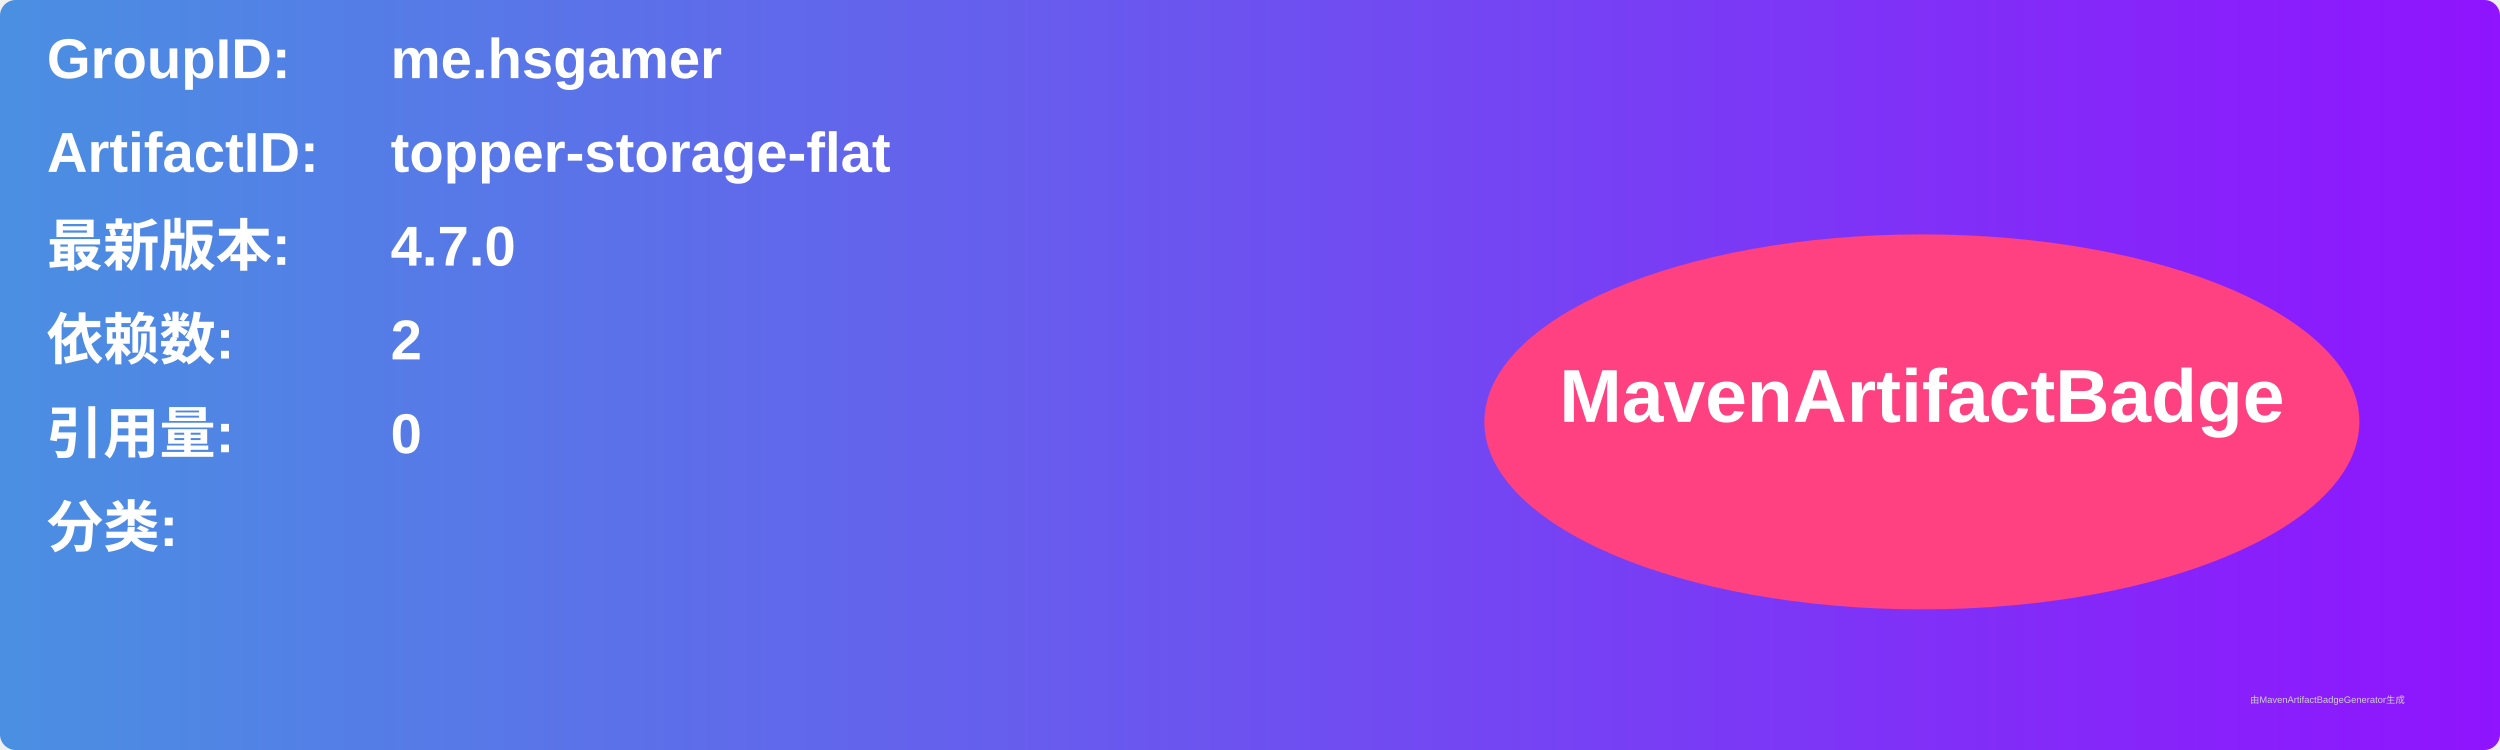
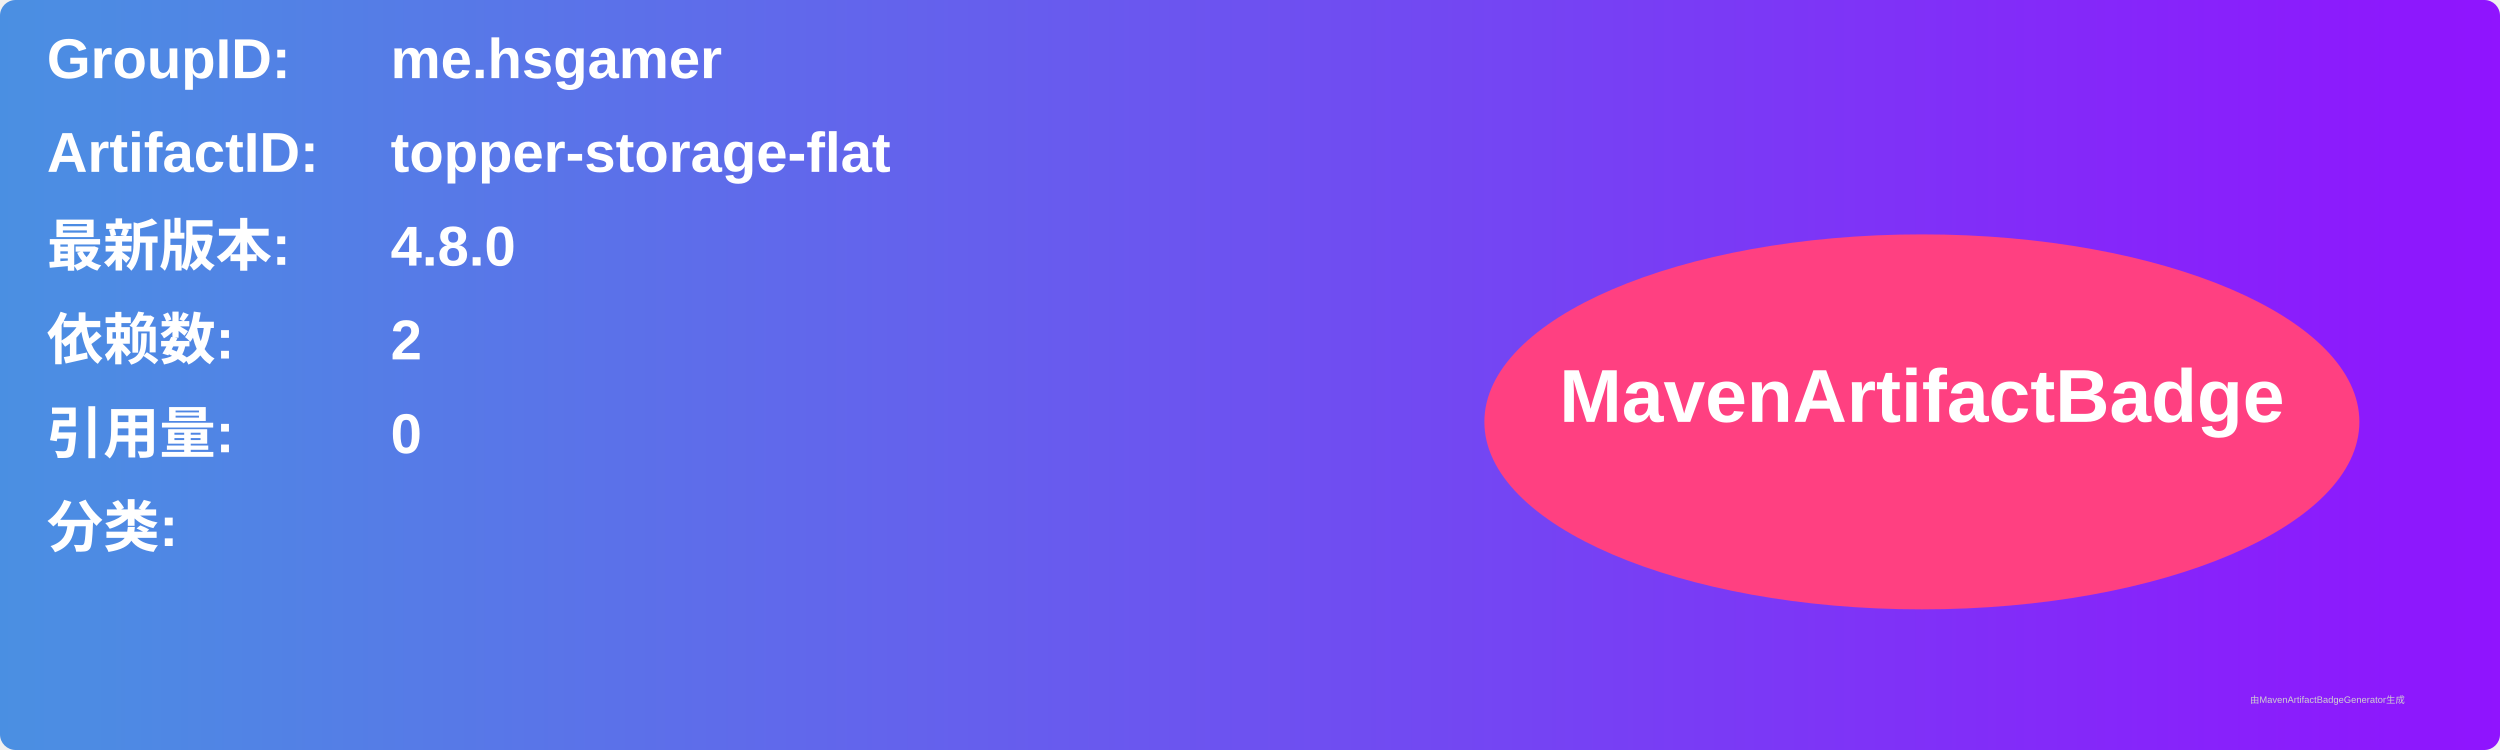
<svg xmlns="http://www.w3.org/2000/svg" width="800" height="240" viewBox="0 0 800 240">
  <linearGradient id="grad" x1="0%" y1="0%" x2="100%" y2="0%">
    <stop offset="0%" stop-color="#4a90e2" />
    <stop offset="100%" stop-color="#9013fe" />
  </linearGradient>
  <rect width="100%" height="100%" rx="5" ry="5" fill="url(#grad)" />
  <g transform="translate(15, 15)">
    <text x="0" y="10" font-family="Arial" font-size="18" fill="white" font-weight="bold" width="260">GroupID:</text>
    <text x="110" y="10" font-family="Arial" font-size="18" fill="white" font-weight="bold" width="460">me.hsgamer</text>
    <text x="0" y="40" font-family="Arial" font-size="18" fill="white" font-weight="bold" width="260">ArtifactID:</text>
    <text x="110" y="40" font-family="Arial" font-size="18" fill="white" font-weight="bold" width="460">topper-storage-flat</text>
    <text x="0" y="70" font-family="Arial" font-size="18" fill="white" font-weight="bold">最新版本:</text>
    <text x="110" y="70" font-family="Arial" font-size="18" fill="white" font-weight="bold">
-       <tspan font-weight="bold">4.7.0</tspan>
+       <tspan font-weight="bold">4.8.0</tspan>
    </text>
    <text x="0" y="100" font-family="Arial" font-size="18" fill="white" font-weight="bold">依赖数: </text>
    <text x="110" y="100" font-family="Arial" font-size="18" fill="white">
      <tspan font-weight="bold">2</tspan>
    </text>
    <text x="0" y="130" font-family="Arial" font-size="18" fill="white" font-weight="bold">引用量: </text>
    <text x="110" y="130" font-family="Arial" font-size="18" fill="white">
      <tspan font-weight="bold">0</tspan>
    </text>
    <text x="0" y="160" font-family="Arial" font-size="18" fill="white" font-weight="bold">分类:</text>
    <text x="10" y="190" font-family="Arial" font-size="10" fill="white">
      <tspan font-weight="bold" />
    </text>
    <ellipse cx="600" cy="120" rx="140" ry="60" fill="#ff4081" />
    <text x="600" y="120" text-anchor="middle" font-family="Arial" font-size="24" fill="white" font-weight="bold">MavenArtifactBadge</text>
  </g>
  <text x="720" y="225" font-family="Arial" font-size="3" fill="#d0d0d0">由MavenArtifactBadgeGenerator生成</text>
</svg>
